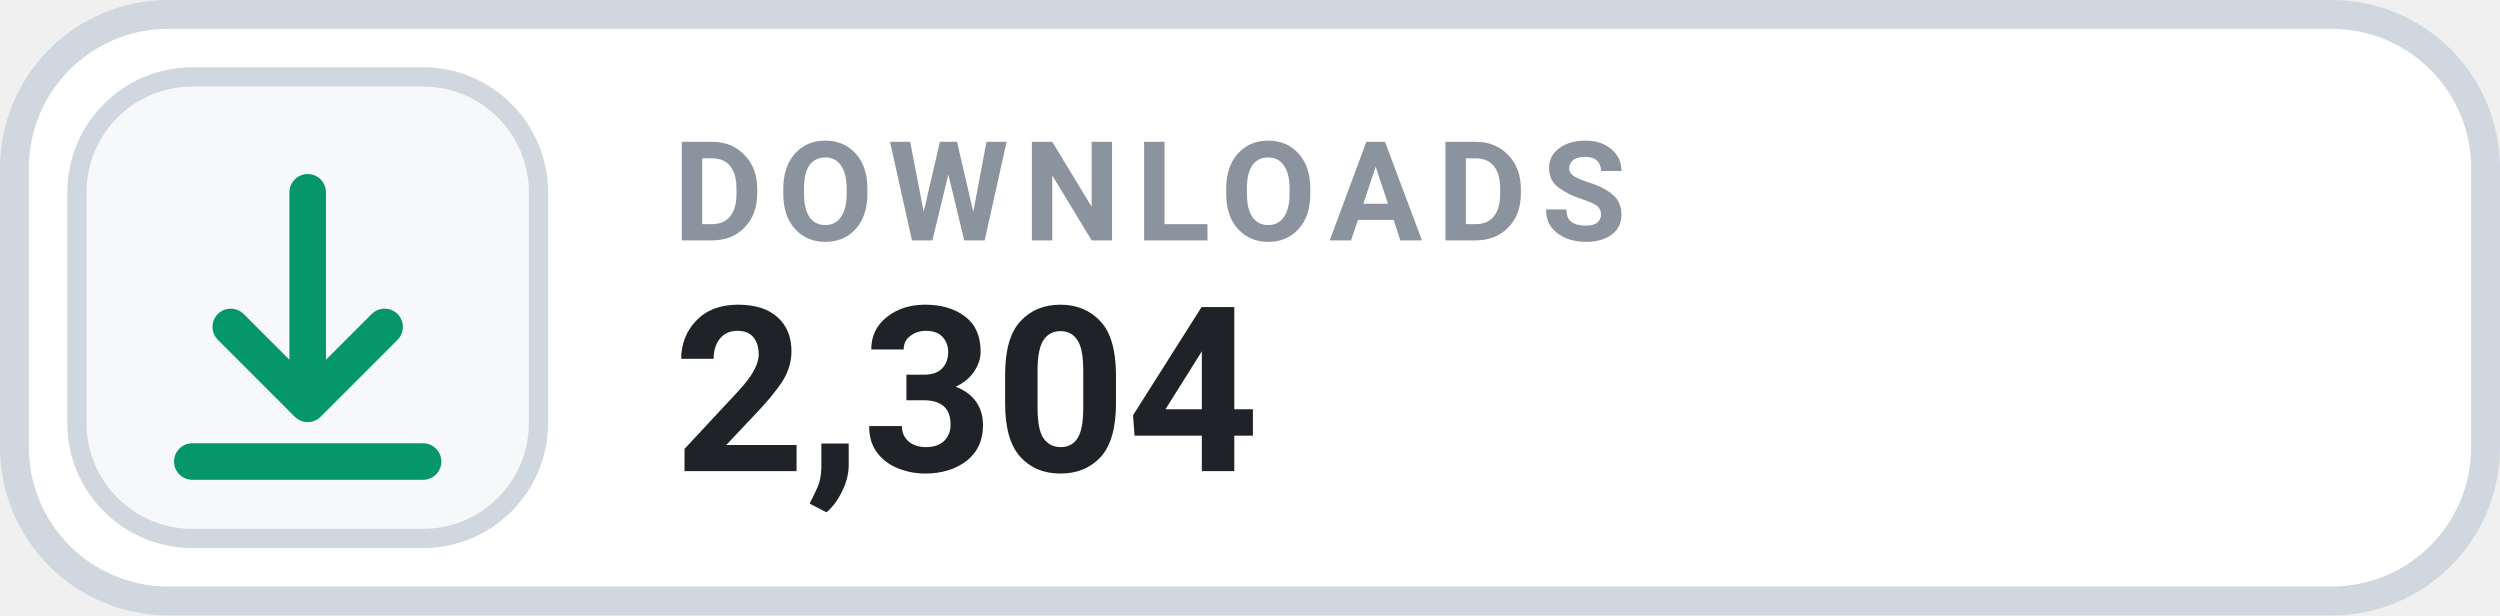
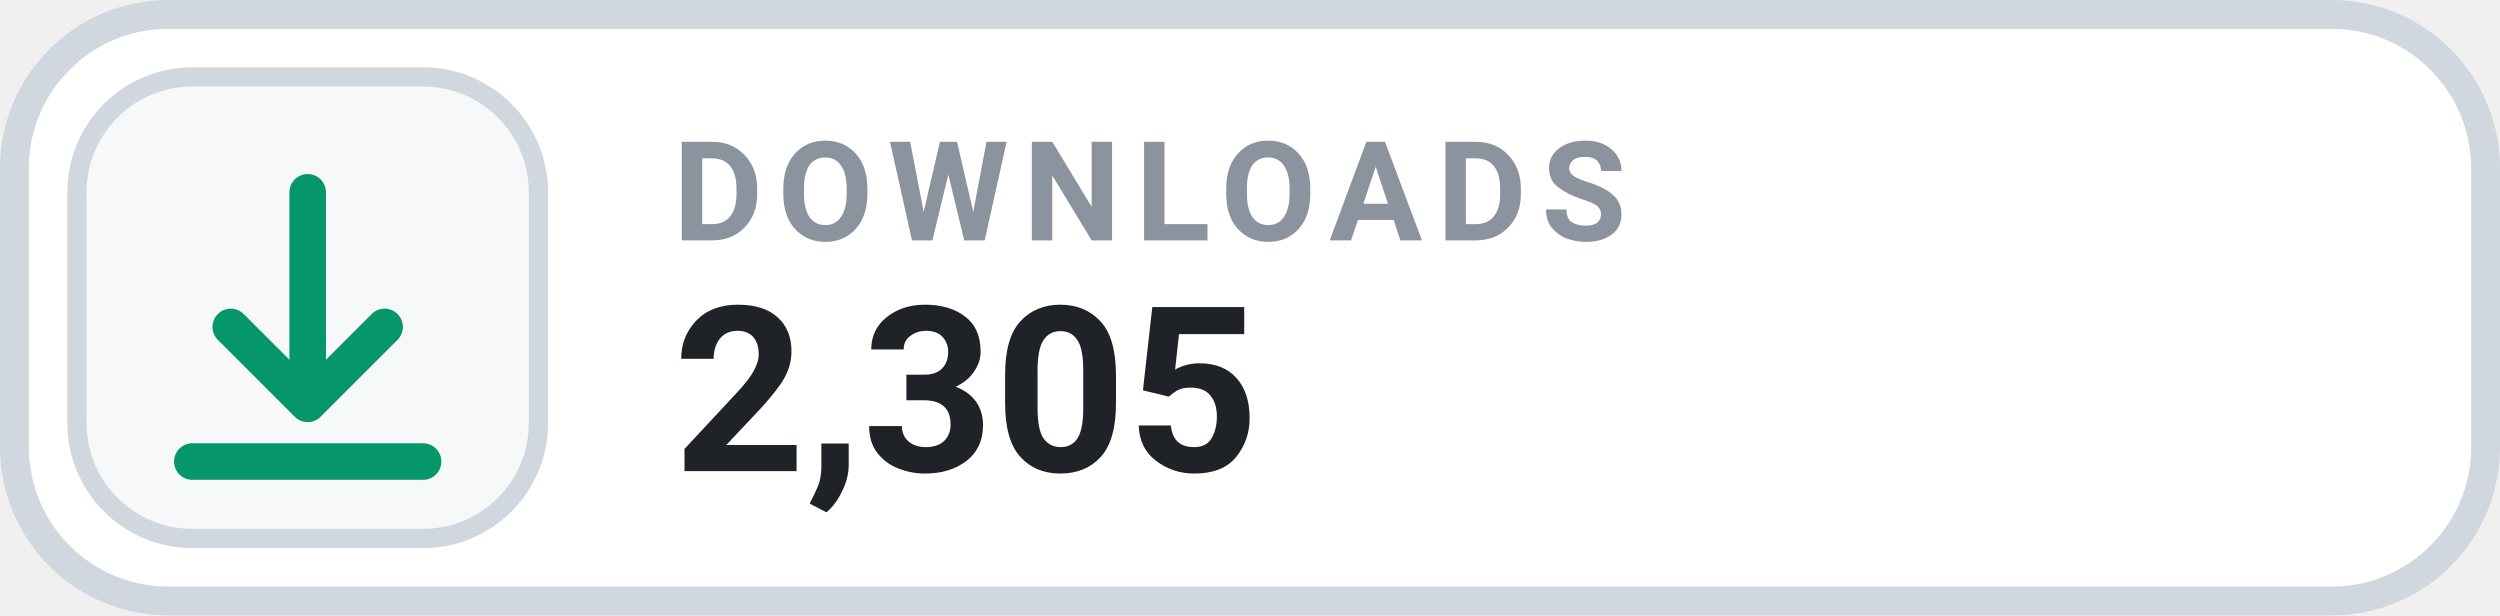
- <svg xmlns="http://www.w3.org/2000/svg" width="130" height="32" viewBox="0 0 130 32" role="img" aria-label="DOWNLOADS 2,304">
+ <svg xmlns="http://www.w3.org/2000/svg" width="130" height="32" viewBox="0 0 130 32" role="img" aria-label="DOWNLOADS 2,305">
  <rect x=".75" y=".75" width="128.5" height="30.5" rx="8" fill="#FFFFFF" stroke="#D0D7DE" stroke-width="1.5" />
  <rect x="4" y="4" width="24" height="24" rx="6" fill="#F6F8FA" stroke="#D0D7DE" stroke-width="1" />
  <g transform="translate(16 16)" style="color:#059669;">
    <path d="M0 -6 v11 m0 0 l4 -4 m-4 4 l-4 -4 M-6 8 h12" fill="none" stroke="currentColor" stroke-width="1.9" stroke-linecap="round" stroke-linejoin="round" />
  </g>
  <text x="35" y="12.5" fill="#8B949E" font-family="-apple-system,BlinkMacSystemFont,'Segoe UI',Roboto,Helvetica,Arial,sans-serif" font-size="7.2" font-weight="700" letter-spacing=".75">DOWNLOADS</text>
-   <text x="35" y="24.5" fill="#1F2328" font-family="-apple-system,BlinkMacSystemFont,'Segoe UI',Roboto,Helvetica,Arial,sans-serif" font-size="12" font-weight="700">2,304</text>
+   <text x="35" y="24.5" fill="#1F2328" font-family="-apple-system,BlinkMacSystemFont,'Segoe UI',Roboto,Helvetica,Arial,sans-serif" font-size="12" font-weight="700">2,305</text>
</svg>
